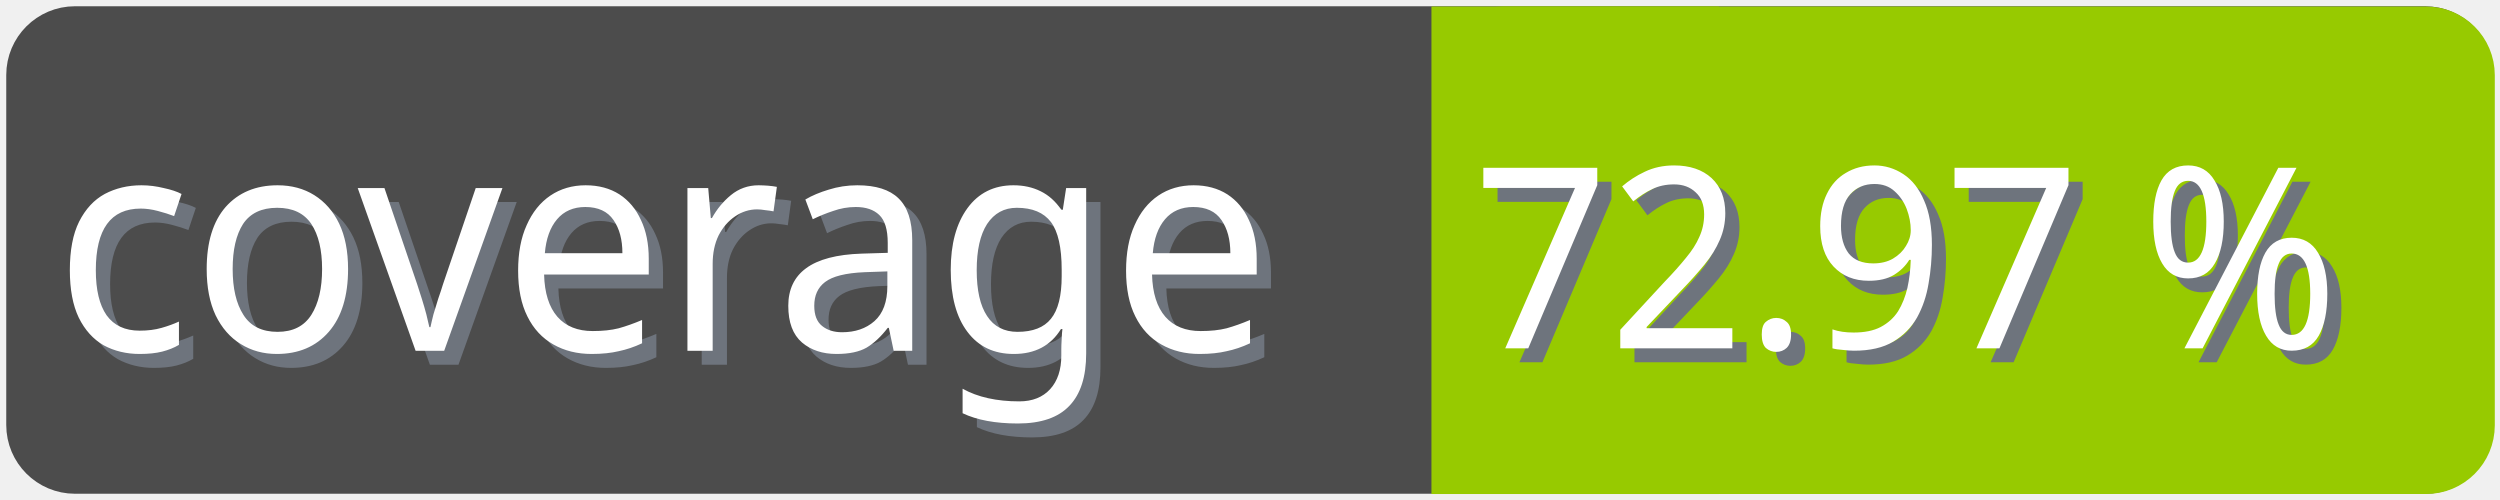
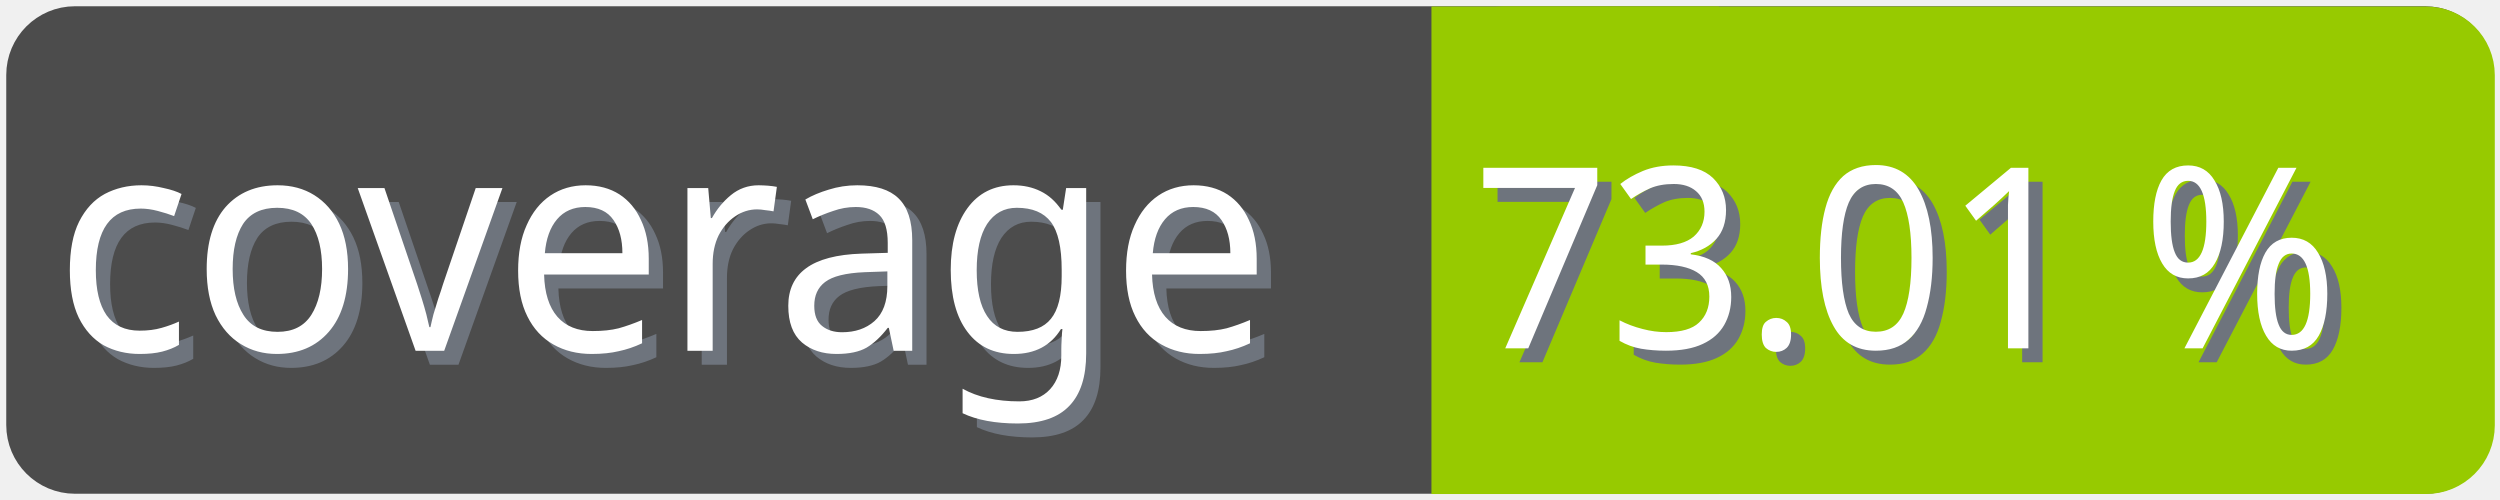
<svg xmlns="http://www.w3.org/2000/svg" width="100" height="20">
  <g>
    <rect fill="none" id="canvas_background" height="22" width="102" y="-1" x="-1" />
  </g>
  <g>
    <rect rx="2" id="svg_1" height="18" width="98" y="1" x="1" stroke-width="1.5" stroke="#4c4c4c" fill="#4c4c4c" />
    <text transform="matrix(0.95, 0, 0, 1.01133, 0.0809801, -0.0237383)" font-weight="normal" xml:space="preserve" text-anchor="start" font-family="'Trebuchet MS', Gadget, sans-serif" font-size="12" id="svg_8" y="14.45" x="2.8" stroke-width="0" stroke="#4c4c4c" fill="#6e747d">coverage</text>
    <text transform="matrix(0.95, 0, 0, 1.01133, 0.0809801, -0.0237383)" font-weight="normal" xml:space="preserve" text-anchor="start" font-family="'Trebuchet MS', Gadget, sans-serif" font-size="12" id="svg_3" y="13.9" x="2.2" stroke-width="0" stroke="#4c4c4c" fill="#ffffff">coverage</text>
    <rect rx="2" id="svg_5" height="18" width="40.905" y="1.011" x="58.137" stroke-width="1.5" stroke="#97ca00" fill="#97ca00" />
    <rect id="svg_7" height="18" width="10" y="1.011" x="58.008" stroke-width="1.5" stroke="#97ca00" fill="#97ca00" />
-     <text transform="matrix(0.95, 0, 0, 1.01133, 0.0809801, -0.0237383)" font-weight="normal" xml:space="preserve" text-anchor="end" font-family="'Trebuchet MS', Gadget, sans-serif" font-size="10" id="svg_10" y="14.35" x="99" stroke-width="0" stroke="#4c4c4c" fill="#6e747d">72.97 %</text>
-     <text transform="matrix(0.95, 0, 0, 1.01133, 0.0809801, -0.0237383)" font-weight="normal" xml:space="preserve" text-anchor="end" font-family="'Trebuchet MS', Gadget, sans-serif" font-size="10" id="svg_9" y="13.8" x="98.4" stroke-width="0" stroke="#4c4c4c" fill="#ffffff">72.97 %</text>
+     <text transform="matrix(0.95, 0, 0, 1.01133, 0.0809801, -0.0237383)" font-weight="normal" xml:space="preserve" text-anchor="end" font-family="'Trebuchet MS', Gadget, sans-serif" font-size="10" id="svg_10" y="14.35" x="99" stroke-width="0" stroke="#4c4c4c" fill="#6e747d">73.01 %</text>
+     <text transform="matrix(0.95, 0, 0, 1.01133, 0.0809801, -0.0237383)" font-weight="normal" xml:space="preserve" text-anchor="end" font-family="'Trebuchet MS', Gadget, sans-serif" font-size="10" id="svg_9" y="13.8" x="98.4" stroke-width="0" stroke="#4c4c4c" fill="#ffffff">73.01 %</text>
  </g>
</svg>
